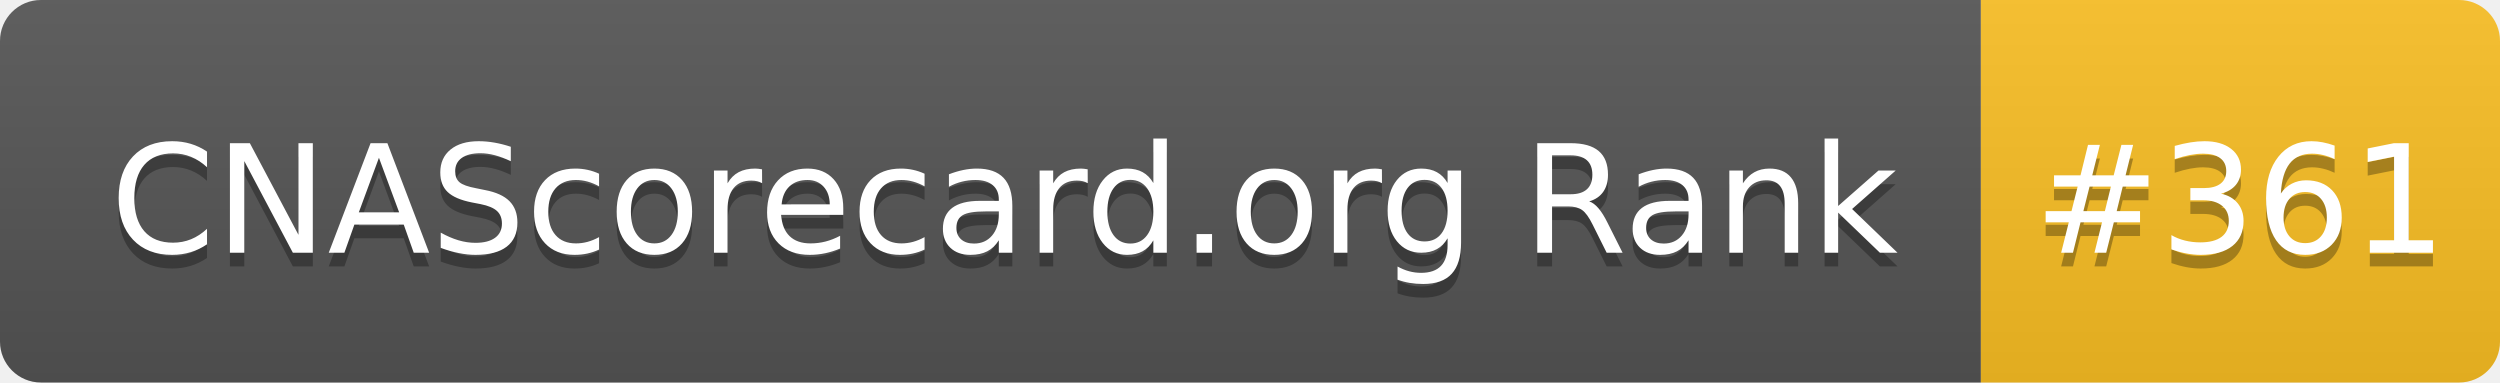
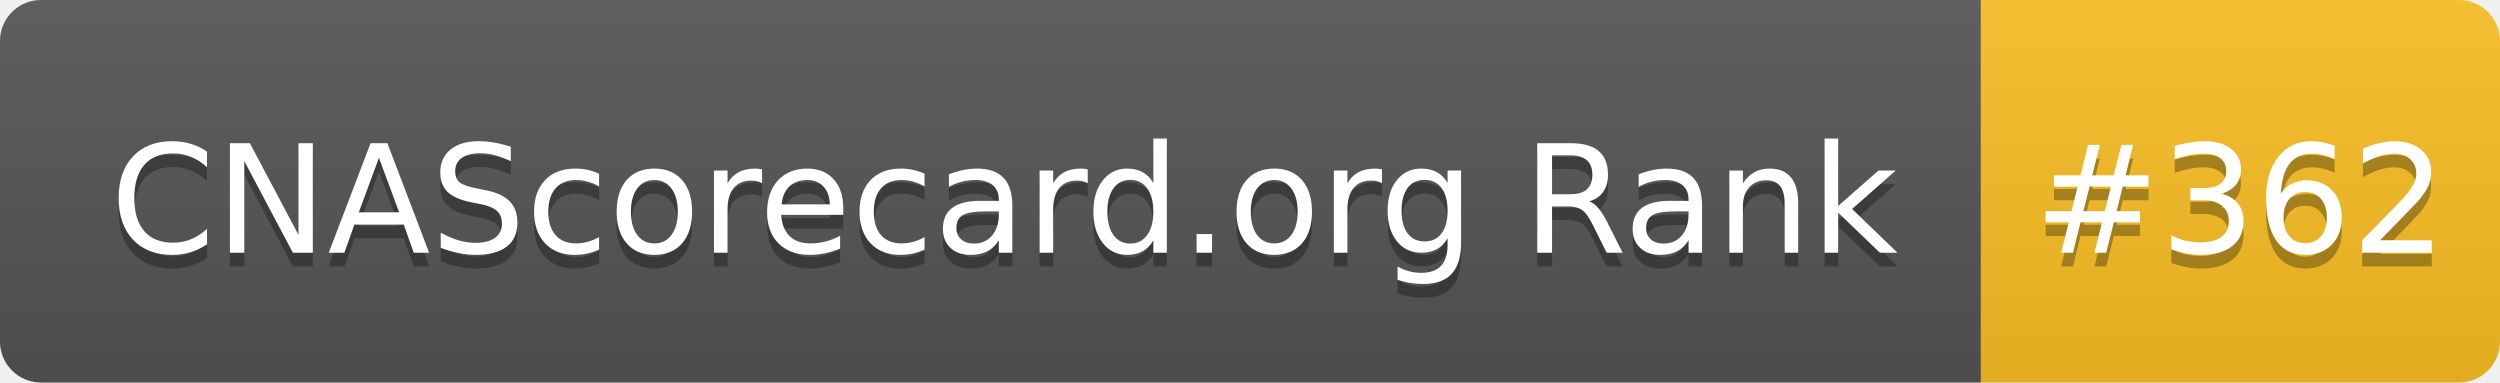
- <svg xmlns="http://www.w3.org/2000/svg" width="183" height="28" role="img" aria-label="CNAScorecard.org Rank: #361">
+ <svg xmlns="http://www.w3.org/2000/svg" width="183" height="28" role="img" aria-label="CNAScorecard.org Rank: #362">
  <linearGradient id="s" x2="0" y2="100%">
    <stop offset="0" stop-color="#bbb" stop-opacity=".1" />
    <stop offset="1" stop-opacity=".1" />
  </linearGradient>
  <clipPath id="r">
    <rect width="183" height="28" rx="3" fill="#fff" />
  </clipPath>
  <g clip-path="url(#r)">
    <rect width="145" height="28" fill="#555" />
    <rect x="145" width="38" height="28" fill="#FBBF24" />
    <rect width="183" height="28" fill="url(#s)" />
  </g>
  <g fill="#fff" text-anchor="middle" font-family="Verdana,Geneva,DejaVu Sans,sans-serif" text-rendering="geometricPrecision" font-size="110">
    <text aria-hidden="true" x="735" y="195" fill="#010101" fill-opacity=".3" transform="scale(.1)" textLength="1350">CNAScorecard.org Rank</text>
    <text x="735" y="185" transform="scale(.1)" fill="#fff" textLength="1350">CNAScorecard.org Rank</text>
-     <text aria-hidden="true" x="1640" y="195" fill="#010101" fill-opacity=".3" transform="scale(.1)" textLength="280">#361</text>
-     <text x="1640" y="185" transform="scale(.1)" fill="#fff" textLength="280">#361</text>
+     <text aria-hidden="true" x="1640" y="195" fill="#010101" fill-opacity=".3" transform="scale(.1)" textLength="280">#362</text>
+     <text x="1640" y="185" transform="scale(.1)" fill="#fff" textLength="280">#362</text>
  </g>
</svg>
